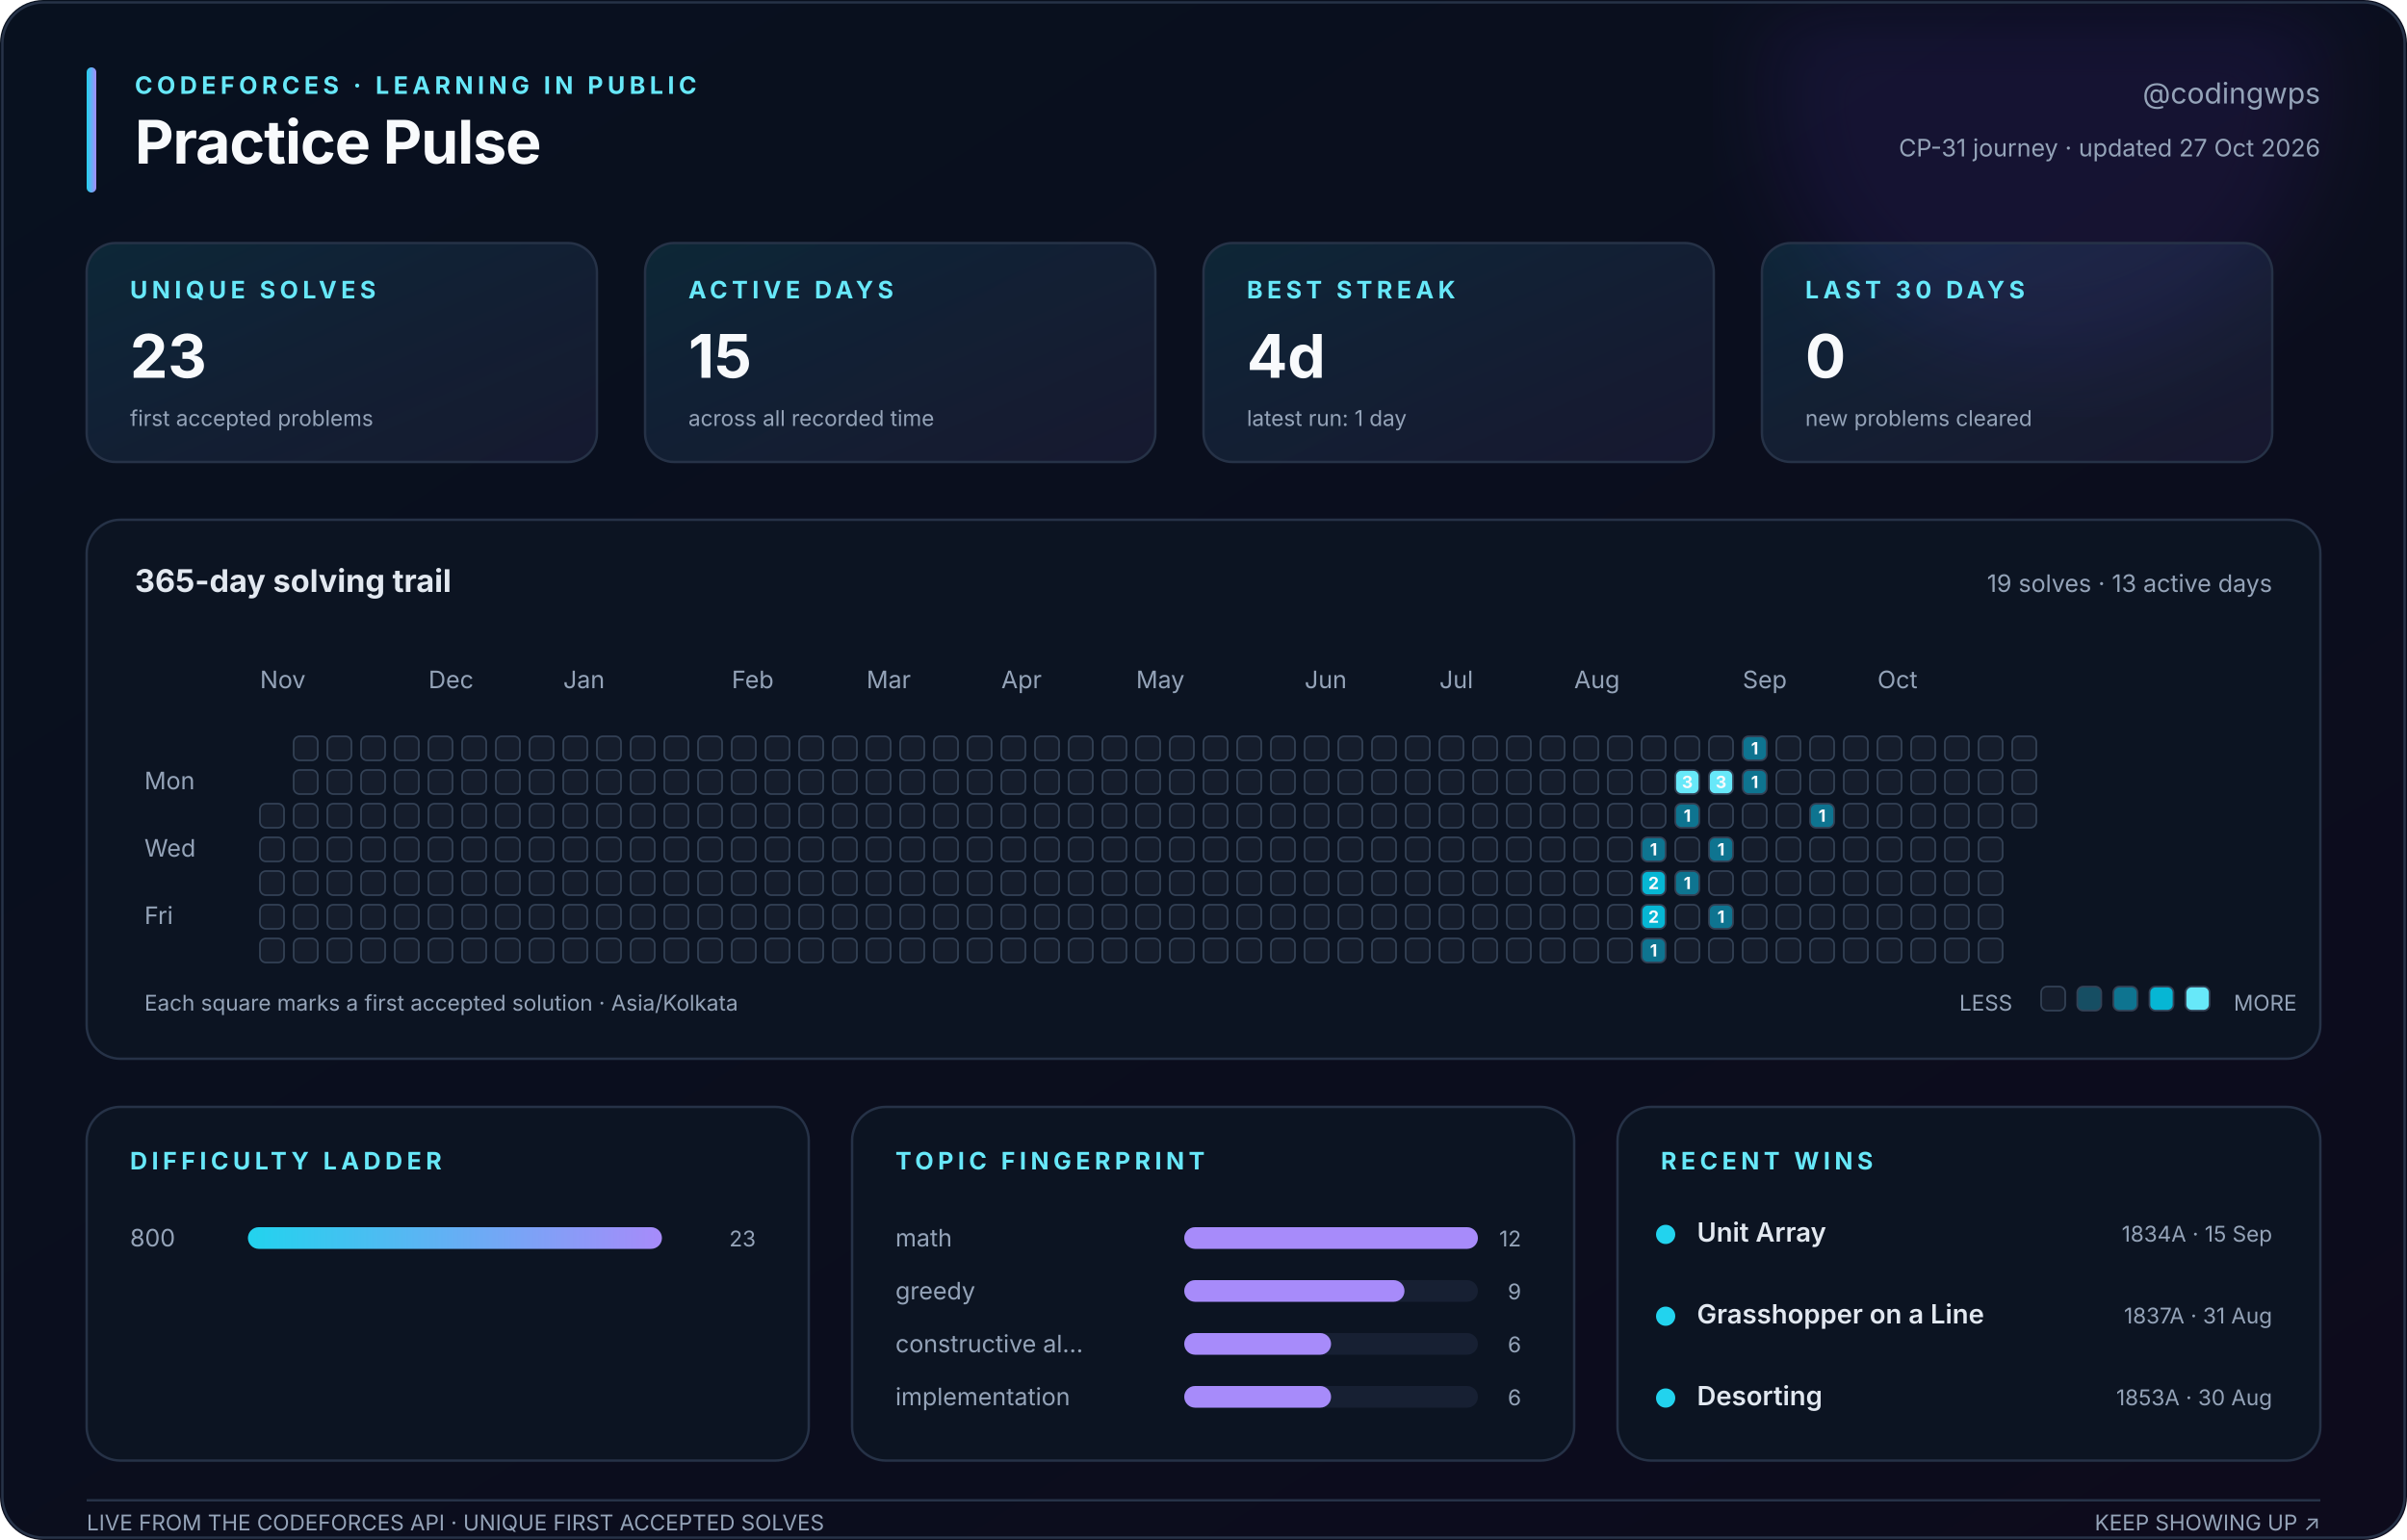
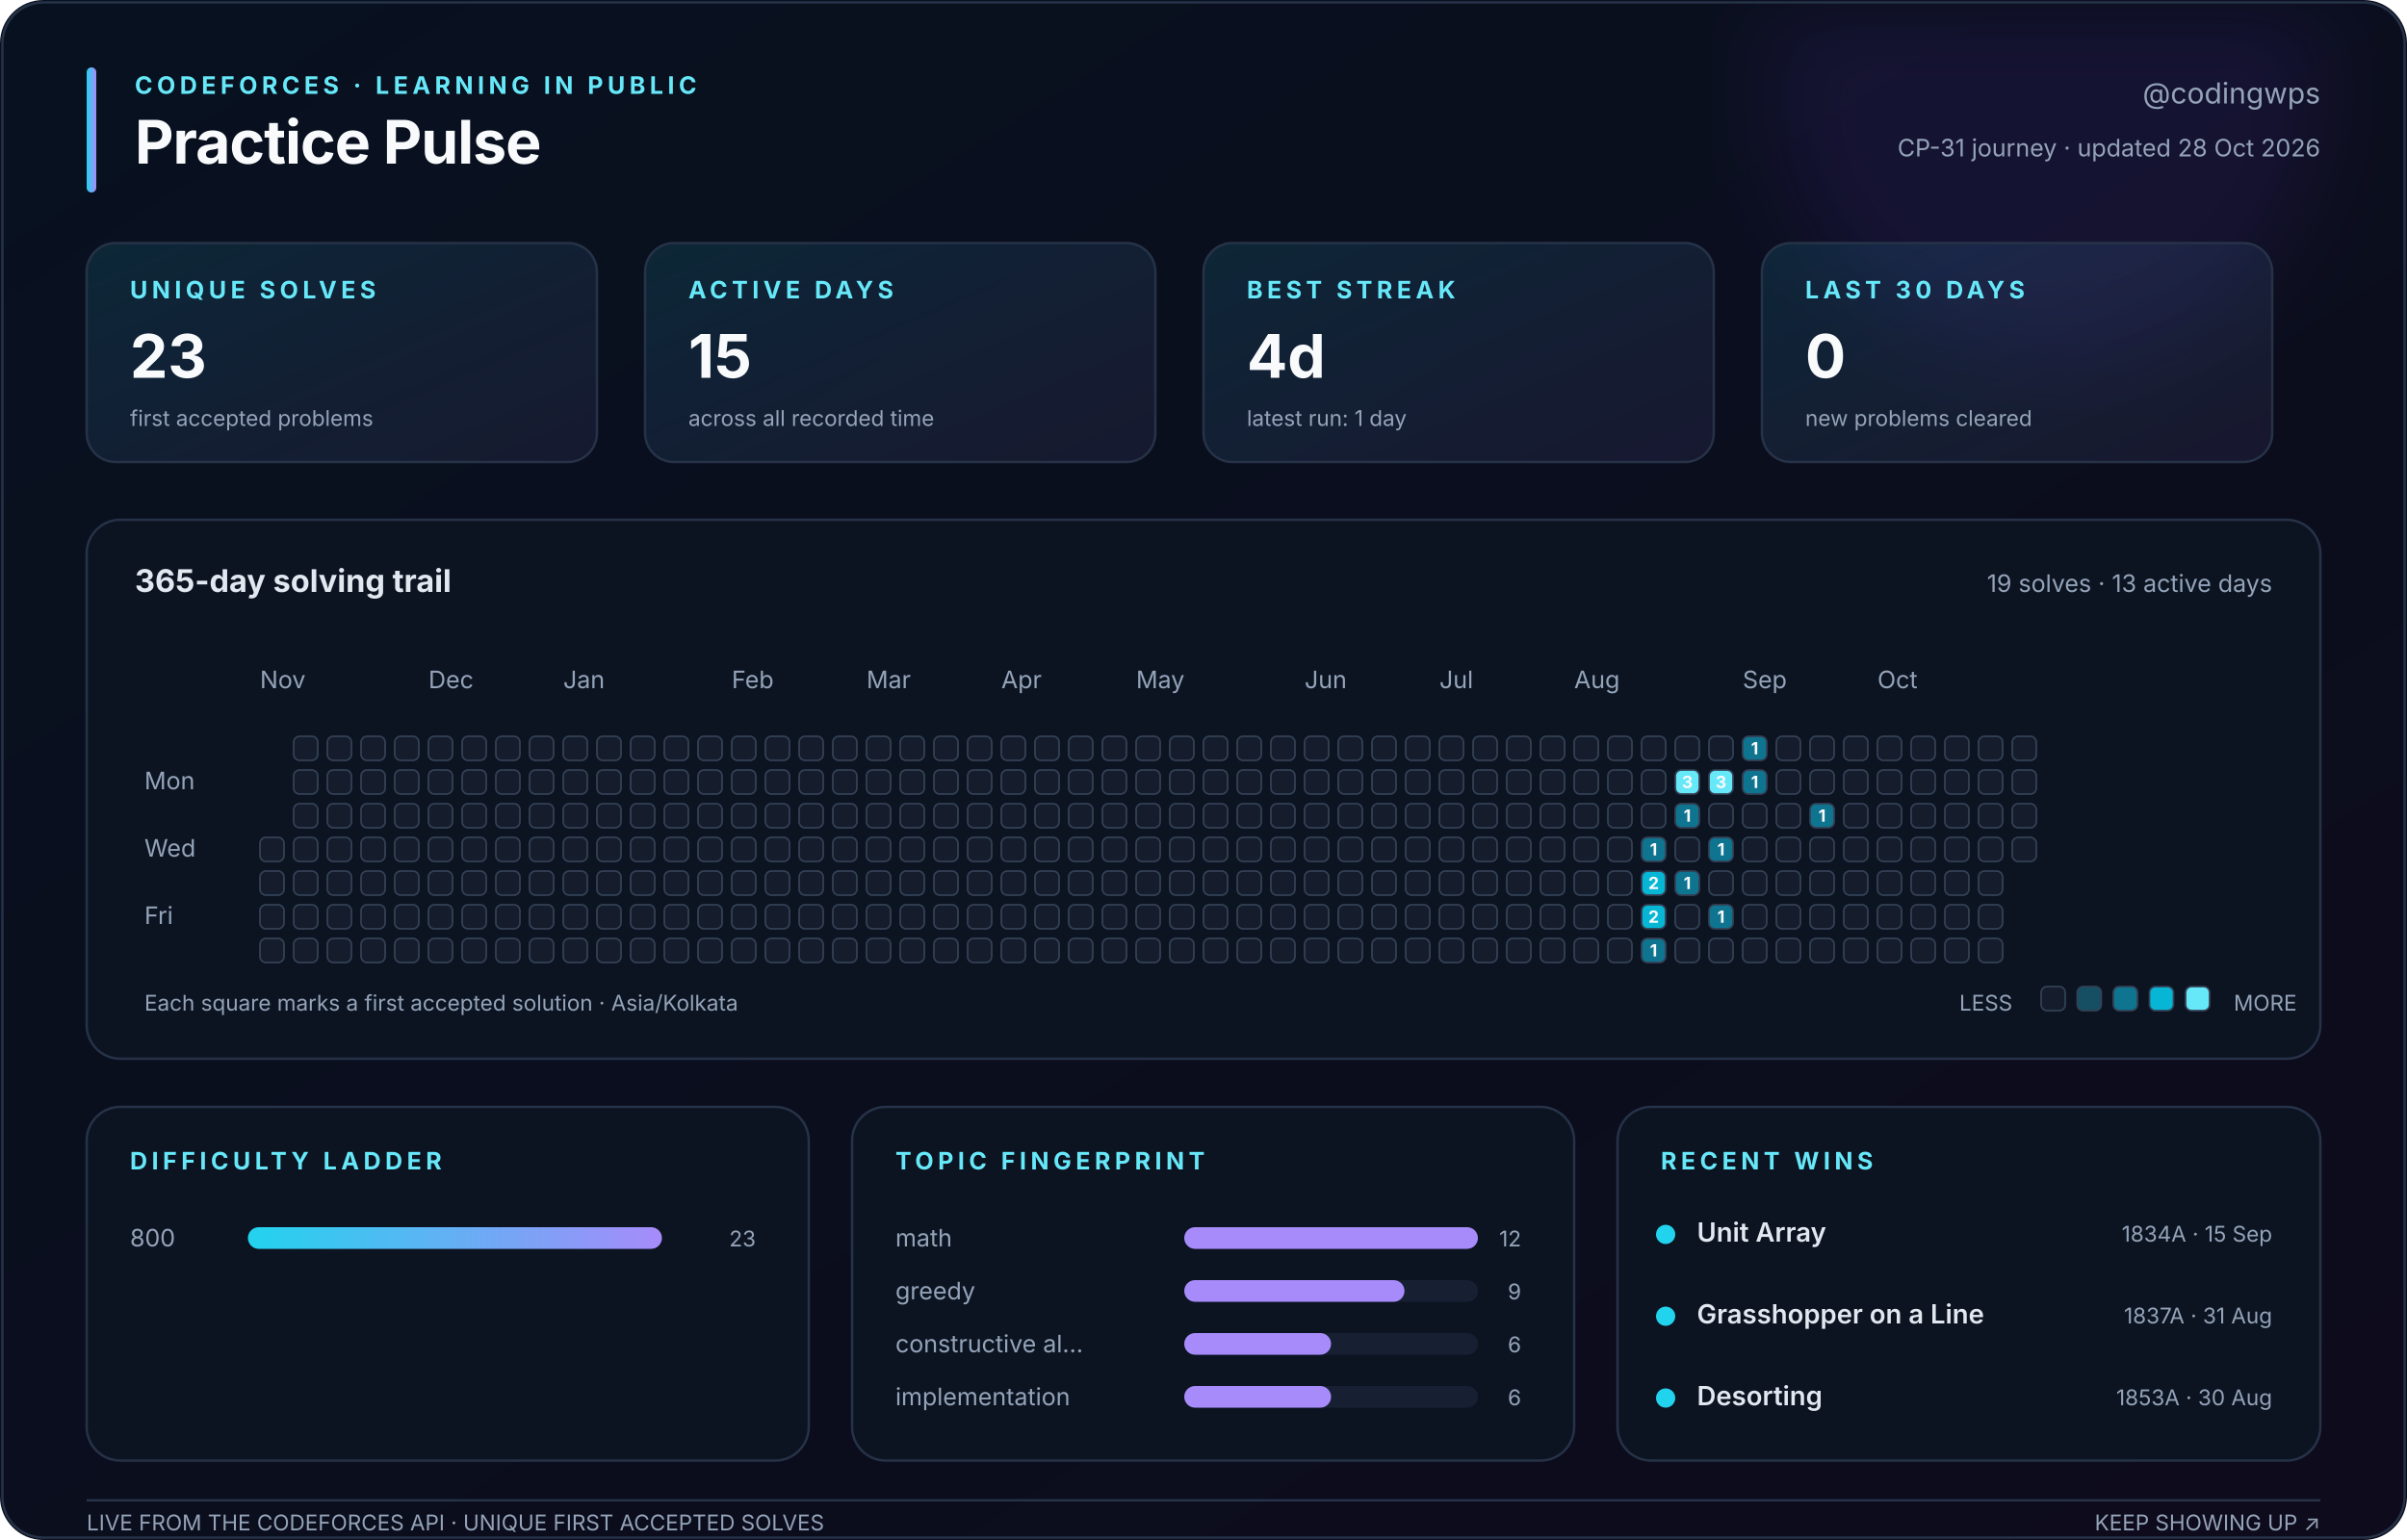
<svg xmlns="http://www.w3.org/2000/svg" width="1000" height="640" viewBox="0 0 1000 640" role="img" aria-labelledby="title description">
  <defs>
    <linearGradient id="canvas" x1="0" y1="0" x2="1" y2="1">
      <stop stop-color="#08111f" />
      <stop offset="1" stop-color="#0d0b1c" />
    </linearGradient>
    <linearGradient id="accent" x1="0" y1="0" x2="1" y2="0">
      <stop stop-color="#22d3ee" />
      <stop offset="1" stop-color="#a78bfa" />
    </linearGradient>
    <linearGradient id="soft" x1="0" y1="0" x2="1" y2="1">
      <stop stop-color="#22d3ee" stop-opacity=".12" />
      <stop offset="1" stop-color="#a78bfa" stop-opacity=".08" />
    </linearGradient>
    <filter id="glow">
      <feGaussianBlur stdDeviation="18" />
    </filter>
  </defs>
  <style>
    text { font-family: Inter, ui-sans-serif, -apple-system, BlinkMacSystemFont, 'Segoe UI', sans-serif; fill: #94a3b8; }
    .title { fill: #f8fafc; font-size: 25px; font-weight: 750; letter-spacing: -.4px; }
    .eyebrow { fill: #67e8f9; font-size: 10px; font-weight: 700; letter-spacing: 1.8px; }
    .subtitle { font-size: 12px; } .label { font-size: 10px; } .tiny { font-size: 9px; }
    .value { fill: #f8fafc; font-size: 25px; font-weight: 750; }
    .section { fill: #e2e8f0; font-size: 13px; font-weight: 650; }
    .strong { fill: #e2e8f0; font-size: 11px; font-weight: 600; }
    .panel { fill: #0c1422; stroke: #263247; stroke-width: 1; }
    .card { fill: url(#soft); stroke: #263247; stroke-width: 1; }
    .cell { stroke: #334155; stroke-width: .7; } .padding { fill: transparent; stroke: none; }
    .cell-count { fill: #f8fafc; font-size: 7px; font-weight: 750; pointer-events: none; }
  </style>
  <rect width="1000" height="640" rx="18" fill="url(#canvas)" />
  <circle cx="850" cy="35" r="115" fill="#7c3aed" opacity=".10" filter="url(#glow)" />
  <rect x="1" y="1" width="998" height="638" rx="17" fill="none" stroke="#263247" />
  <rect x="36" y="28" width="4" height="52" rx="2" fill="url(#accent)" />
  <text class="eyebrow" x="56" y="39">CODEFORCES · LEARNING IN PUBLIC</text>
  <text class="title" x="56" y="68">Practice Pulse</text>
  <text class="subtitle" x="964" y="43" text-anchor="end">@codingwps</text>
-   <text class="label" x="964" y="65" text-anchor="end">CP-31 journey · updated 27 Oct 2026</text>
+   <text class="label" x="964" y="65" text-anchor="end">CP-31 journey · updated 28 Oct 2026</text>
  <rect class="card" x="36" y="101" width="212" height="91" rx="12" />
  <text class="eyebrow" x="54" y="124">UNIQUE SOLVES</text>
  <text class="value" x="54" y="157">23</text>
  <text class="tiny" x="54" y="177">first accepted problems</text>
  <rect class="card" x="268" y="101" width="212" height="91" rx="12" />
  <text class="eyebrow" x="286" y="124">ACTIVE DAYS</text>
  <text class="value" x="286" y="157">15</text>
  <text class="tiny" x="286" y="177">across all recorded time</text>
  <rect class="card" x="500" y="101" width="212" height="91" rx="12" />
  <text class="eyebrow" x="518" y="124">BEST STREAK</text>
  <text class="value" x="518" y="157">4d</text>
  <text class="tiny" x="518" y="177">latest run: 1 day</text>
  <rect class="card" x="732" y="101" width="212" height="91" rx="12" />
  <text class="eyebrow" x="750" y="124">LAST 30 DAYS</text>
  <text class="value" x="750" y="157">0</text>
  <text class="tiny" x="750" y="177">new problems cleared</text>
  <rect class="panel" x="36" y="216" width="928" height="224" rx="14" />
  <text class="section" x="56" y="246">365-day solving trail</text>
  <text class="label" x="944" y="246" text-anchor="end">19 solves · 13 active days</text>
  <text class="label" x="108" y="286">Nov</text>
  <text class="label" x="178" y="286">Dec</text>
  <text class="label" x="234" y="286">Jan</text>
  <text class="label" x="304" y="286">Feb</text>
  <text class="label" x="360" y="286">Mar</text>
  <text class="label" x="416" y="286">Apr</text>
  <text class="label" x="472" y="286">May</text>
  <text class="label" x="542" y="286">Jun</text>
  <text class="label" x="598" y="286">Jul</text>
  <text class="label" x="654" y="286">Aug</text>
  <text class="label" x="724" y="286">Sep</text>
  <text class="label" x="780" y="286">Oct</text>
  <text class="label" x="60" y="328">Mon</text>
  <text class="label" x="60" y="356">Wed</text>
  <text class="label" x="60" y="384">Fri</text>
  <rect class="padding" x="108" y="306" width="10" height="10" rx="2.5" fill="#151d2c" />
  <rect class="padding" x="108" y="320" width="10" height="10" rx="2.5" fill="#151d2c" />
-   <rect class="cell" x="108" y="334" width="10" height="10" rx="2.5" fill="#151d2c" />
+   <rect class="padding" x="108" y="334" width="10" height="10" rx="2.5" fill="#151d2c" />
  <rect class="cell" x="108" y="348" width="10" height="10" rx="2.5" fill="#151d2c" />
  <rect class="cell" x="108" y="362" width="10" height="10" rx="2.5" fill="#151d2c" />
  <rect class="cell" x="108" y="376" width="10" height="10" rx="2.5" fill="#151d2c" />
  <rect class="cell" x="108" y="390" width="10" height="10" rx="2.5" fill="#151d2c" />
  <rect class="cell" x="122" y="306" width="10" height="10" rx="2.5" fill="#151d2c" />
  <rect class="cell" x="122" y="320" width="10" height="10" rx="2.5" fill="#151d2c" />
  <rect class="cell" x="122" y="334" width="10" height="10" rx="2.5" fill="#151d2c" />
  <rect class="cell" x="122" y="348" width="10" height="10" rx="2.5" fill="#151d2c" />
  <rect class="cell" x="122" y="362" width="10" height="10" rx="2.5" fill="#151d2c" />
  <rect class="cell" x="122" y="376" width="10" height="10" rx="2.5" fill="#151d2c" />
  <rect class="cell" x="122" y="390" width="10" height="10" rx="2.5" fill="#151d2c" />
  <rect class="cell" x="136" y="306" width="10" height="10" rx="2.5" fill="#151d2c" />
  <rect class="cell" x="136" y="320" width="10" height="10" rx="2.5" fill="#151d2c" />
  <rect class="cell" x="136" y="334" width="10" height="10" rx="2.5" fill="#151d2c" />
  <rect class="cell" x="136" y="348" width="10" height="10" rx="2.5" fill="#151d2c" />
  <rect class="cell" x="136" y="362" width="10" height="10" rx="2.5" fill="#151d2c" />
  <rect class="cell" x="136" y="376" width="10" height="10" rx="2.5" fill="#151d2c" />
  <rect class="cell" x="136" y="390" width="10" height="10" rx="2.5" fill="#151d2c" />
  <rect class="cell" x="150" y="306" width="10" height="10" rx="2.5" fill="#151d2c" />
  <rect class="cell" x="150" y="320" width="10" height="10" rx="2.5" fill="#151d2c" />
  <rect class="cell" x="150" y="334" width="10" height="10" rx="2.5" fill="#151d2c" />
  <rect class="cell" x="150" y="348" width="10" height="10" rx="2.5" fill="#151d2c" />
  <rect class="cell" x="150" y="362" width="10" height="10" rx="2.5" fill="#151d2c" />
  <rect class="cell" x="150" y="376" width="10" height="10" rx="2.5" fill="#151d2c" />
  <rect class="cell" x="150" y="390" width="10" height="10" rx="2.5" fill="#151d2c" />
  <rect class="cell" x="164" y="306" width="10" height="10" rx="2.5" fill="#151d2c" />
  <rect class="cell" x="164" y="320" width="10" height="10" rx="2.5" fill="#151d2c" />
  <rect class="cell" x="164" y="334" width="10" height="10" rx="2.5" fill="#151d2c" />
  <rect class="cell" x="164" y="348" width="10" height="10" rx="2.5" fill="#151d2c" />
  <rect class="cell" x="164" y="362" width="10" height="10" rx="2.5" fill="#151d2c" />
  <rect class="cell" x="164" y="376" width="10" height="10" rx="2.5" fill="#151d2c" />
  <rect class="cell" x="164" y="390" width="10" height="10" rx="2.5" fill="#151d2c" />
  <rect class="cell" x="178" y="306" width="10" height="10" rx="2.5" fill="#151d2c" />
  <rect class="cell" x="178" y="320" width="10" height="10" rx="2.5" fill="#151d2c" />
  <rect class="cell" x="178" y="334" width="10" height="10" rx="2.5" fill="#151d2c" />
  <rect class="cell" x="178" y="348" width="10" height="10" rx="2.5" fill="#151d2c" />
  <rect class="cell" x="178" y="362" width="10" height="10" rx="2.5" fill="#151d2c" />
  <rect class="cell" x="178" y="376" width="10" height="10" rx="2.5" fill="#151d2c" />
  <rect class="cell" x="178" y="390" width="10" height="10" rx="2.5" fill="#151d2c" />
  <rect class="cell" x="192" y="306" width="10" height="10" rx="2.5" fill="#151d2c" />
  <rect class="cell" x="192" y="320" width="10" height="10" rx="2.5" fill="#151d2c" />
  <rect class="cell" x="192" y="334" width="10" height="10" rx="2.5" fill="#151d2c" />
  <rect class="cell" x="192" y="348" width="10" height="10" rx="2.5" fill="#151d2c" />
  <rect class="cell" x="192" y="362" width="10" height="10" rx="2.5" fill="#151d2c" />
  <rect class="cell" x="192" y="376" width="10" height="10" rx="2.5" fill="#151d2c" />
  <rect class="cell" x="192" y="390" width="10" height="10" rx="2.5" fill="#151d2c" />
  <rect class="cell" x="206" y="306" width="10" height="10" rx="2.5" fill="#151d2c" />
  <rect class="cell" x="206" y="320" width="10" height="10" rx="2.5" fill="#151d2c" />
  <rect class="cell" x="206" y="334" width="10" height="10" rx="2.5" fill="#151d2c" />
  <rect class="cell" x="206" y="348" width="10" height="10" rx="2.5" fill="#151d2c" />
  <rect class="cell" x="206" y="362" width="10" height="10" rx="2.5" fill="#151d2c" />
  <rect class="cell" x="206" y="376" width="10" height="10" rx="2.5" fill="#151d2c" />
  <rect class="cell" x="206" y="390" width="10" height="10" rx="2.5" fill="#151d2c" />
  <rect class="cell" x="220" y="306" width="10" height="10" rx="2.5" fill="#151d2c" />
  <rect class="cell" x="220" y="320" width="10" height="10" rx="2.5" fill="#151d2c" />
  <rect class="cell" x="220" y="334" width="10" height="10" rx="2.5" fill="#151d2c" />
  <rect class="cell" x="220" y="348" width="10" height="10" rx="2.5" fill="#151d2c" />
  <rect class="cell" x="220" y="362" width="10" height="10" rx="2.5" fill="#151d2c" />
  <rect class="cell" x="220" y="376" width="10" height="10" rx="2.5" fill="#151d2c" />
  <rect class="cell" x="220" y="390" width="10" height="10" rx="2.5" fill="#151d2c" />
  <rect class="cell" x="234" y="306" width="10" height="10" rx="2.5" fill="#151d2c" />
  <rect class="cell" x="234" y="320" width="10" height="10" rx="2.5" fill="#151d2c" />
  <rect class="cell" x="234" y="334" width="10" height="10" rx="2.5" fill="#151d2c" />
  <rect class="cell" x="234" y="348" width="10" height="10" rx="2.5" fill="#151d2c" />
  <rect class="cell" x="234" y="362" width="10" height="10" rx="2.5" fill="#151d2c" />
  <rect class="cell" x="234" y="376" width="10" height="10" rx="2.5" fill="#151d2c" />
  <rect class="cell" x="234" y="390" width="10" height="10" rx="2.5" fill="#151d2c" />
  <rect class="cell" x="248" y="306" width="10" height="10" rx="2.5" fill="#151d2c" />
  <rect class="cell" x="248" y="320" width="10" height="10" rx="2.5" fill="#151d2c" />
  <rect class="cell" x="248" y="334" width="10" height="10" rx="2.5" fill="#151d2c" />
  <rect class="cell" x="248" y="348" width="10" height="10" rx="2.5" fill="#151d2c" />
  <rect class="cell" x="248" y="362" width="10" height="10" rx="2.5" fill="#151d2c" />
  <rect class="cell" x="248" y="376" width="10" height="10" rx="2.5" fill="#151d2c" />
  <rect class="cell" x="248" y="390" width="10" height="10" rx="2.5" fill="#151d2c" />
  <rect class="cell" x="262" y="306" width="10" height="10" rx="2.5" fill="#151d2c" />
  <rect class="cell" x="262" y="320" width="10" height="10" rx="2.5" fill="#151d2c" />
  <rect class="cell" x="262" y="334" width="10" height="10" rx="2.5" fill="#151d2c" />
  <rect class="cell" x="262" y="348" width="10" height="10" rx="2.5" fill="#151d2c" />
  <rect class="cell" x="262" y="362" width="10" height="10" rx="2.5" fill="#151d2c" />
  <rect class="cell" x="262" y="376" width="10" height="10" rx="2.5" fill="#151d2c" />
  <rect class="cell" x="262" y="390" width="10" height="10" rx="2.5" fill="#151d2c" />
  <rect class="cell" x="276" y="306" width="10" height="10" rx="2.5" fill="#151d2c" />
  <rect class="cell" x="276" y="320" width="10" height="10" rx="2.5" fill="#151d2c" />
  <rect class="cell" x="276" y="334" width="10" height="10" rx="2.5" fill="#151d2c" />
  <rect class="cell" x="276" y="348" width="10" height="10" rx="2.5" fill="#151d2c" />
  <rect class="cell" x="276" y="362" width="10" height="10" rx="2.5" fill="#151d2c" />
  <rect class="cell" x="276" y="376" width="10" height="10" rx="2.5" fill="#151d2c" />
  <rect class="cell" x="276" y="390" width="10" height="10" rx="2.5" fill="#151d2c" />
  <rect class="cell" x="290" y="306" width="10" height="10" rx="2.5" fill="#151d2c" />
  <rect class="cell" x="290" y="320" width="10" height="10" rx="2.5" fill="#151d2c" />
  <rect class="cell" x="290" y="334" width="10" height="10" rx="2.5" fill="#151d2c" />
  <rect class="cell" x="290" y="348" width="10" height="10" rx="2.5" fill="#151d2c" />
  <rect class="cell" x="290" y="362" width="10" height="10" rx="2.5" fill="#151d2c" />
  <rect class="cell" x="290" y="376" width="10" height="10" rx="2.5" fill="#151d2c" />
  <rect class="cell" x="290" y="390" width="10" height="10" rx="2.5" fill="#151d2c" />
  <rect class="cell" x="304" y="306" width="10" height="10" rx="2.5" fill="#151d2c" />
  <rect class="cell" x="304" y="320" width="10" height="10" rx="2.5" fill="#151d2c" />
  <rect class="cell" x="304" y="334" width="10" height="10" rx="2.5" fill="#151d2c" />
  <rect class="cell" x="304" y="348" width="10" height="10" rx="2.5" fill="#151d2c" />
  <rect class="cell" x="304" y="362" width="10" height="10" rx="2.5" fill="#151d2c" />
  <rect class="cell" x="304" y="376" width="10" height="10" rx="2.5" fill="#151d2c" />
  <rect class="cell" x="304" y="390" width="10" height="10" rx="2.5" fill="#151d2c" />
  <rect class="cell" x="318" y="306" width="10" height="10" rx="2.5" fill="#151d2c" />
  <rect class="cell" x="318" y="320" width="10" height="10" rx="2.5" fill="#151d2c" />
  <rect class="cell" x="318" y="334" width="10" height="10" rx="2.5" fill="#151d2c" />
  <rect class="cell" x="318" y="348" width="10" height="10" rx="2.5" fill="#151d2c" />
  <rect class="cell" x="318" y="362" width="10" height="10" rx="2.5" fill="#151d2c" />
  <rect class="cell" x="318" y="376" width="10" height="10" rx="2.5" fill="#151d2c" />
  <rect class="cell" x="318" y="390" width="10" height="10" rx="2.5" fill="#151d2c" />
  <rect class="cell" x="332" y="306" width="10" height="10" rx="2.5" fill="#151d2c" />
  <rect class="cell" x="332" y="320" width="10" height="10" rx="2.5" fill="#151d2c" />
  <rect class="cell" x="332" y="334" width="10" height="10" rx="2.5" fill="#151d2c" />
  <rect class="cell" x="332" y="348" width="10" height="10" rx="2.5" fill="#151d2c" />
  <rect class="cell" x="332" y="362" width="10" height="10" rx="2.5" fill="#151d2c" />
  <rect class="cell" x="332" y="376" width="10" height="10" rx="2.5" fill="#151d2c" />
  <rect class="cell" x="332" y="390" width="10" height="10" rx="2.5" fill="#151d2c" />
  <rect class="cell" x="346" y="306" width="10" height="10" rx="2.5" fill="#151d2c" />
  <rect class="cell" x="346" y="320" width="10" height="10" rx="2.5" fill="#151d2c" />
  <rect class="cell" x="346" y="334" width="10" height="10" rx="2.5" fill="#151d2c" />
  <rect class="cell" x="346" y="348" width="10" height="10" rx="2.5" fill="#151d2c" />
  <rect class="cell" x="346" y="362" width="10" height="10" rx="2.5" fill="#151d2c" />
  <rect class="cell" x="346" y="376" width="10" height="10" rx="2.5" fill="#151d2c" />
  <rect class="cell" x="346" y="390" width="10" height="10" rx="2.5" fill="#151d2c" />
  <rect class="cell" x="360" y="306" width="10" height="10" rx="2.5" fill="#151d2c" />
  <rect class="cell" x="360" y="320" width="10" height="10" rx="2.5" fill="#151d2c" />
  <rect class="cell" x="360" y="334" width="10" height="10" rx="2.5" fill="#151d2c" />
  <rect class="cell" x="360" y="348" width="10" height="10" rx="2.5" fill="#151d2c" />
  <rect class="cell" x="360" y="362" width="10" height="10" rx="2.5" fill="#151d2c" />
  <rect class="cell" x="360" y="376" width="10" height="10" rx="2.5" fill="#151d2c" />
  <rect class="cell" x="360" y="390" width="10" height="10" rx="2.5" fill="#151d2c" />
  <rect class="cell" x="374" y="306" width="10" height="10" rx="2.5" fill="#151d2c" />
  <rect class="cell" x="374" y="320" width="10" height="10" rx="2.5" fill="#151d2c" />
  <rect class="cell" x="374" y="334" width="10" height="10" rx="2.5" fill="#151d2c" />
  <rect class="cell" x="374" y="348" width="10" height="10" rx="2.5" fill="#151d2c" />
  <rect class="cell" x="374" y="362" width="10" height="10" rx="2.5" fill="#151d2c" />
  <rect class="cell" x="374" y="376" width="10" height="10" rx="2.5" fill="#151d2c" />
  <rect class="cell" x="374" y="390" width="10" height="10" rx="2.5" fill="#151d2c" />
  <rect class="cell" x="388" y="306" width="10" height="10" rx="2.5" fill="#151d2c" />
  <rect class="cell" x="388" y="320" width="10" height="10" rx="2.5" fill="#151d2c" />
  <rect class="cell" x="388" y="334" width="10" height="10" rx="2.5" fill="#151d2c" />
  <rect class="cell" x="388" y="348" width="10" height="10" rx="2.5" fill="#151d2c" />
  <rect class="cell" x="388" y="362" width="10" height="10" rx="2.5" fill="#151d2c" />
  <rect class="cell" x="388" y="376" width="10" height="10" rx="2.5" fill="#151d2c" />
  <rect class="cell" x="388" y="390" width="10" height="10" rx="2.5" fill="#151d2c" />
  <rect class="cell" x="402" y="306" width="10" height="10" rx="2.5" fill="#151d2c" />
  <rect class="cell" x="402" y="320" width="10" height="10" rx="2.5" fill="#151d2c" />
  <rect class="cell" x="402" y="334" width="10" height="10" rx="2.5" fill="#151d2c" />
  <rect class="cell" x="402" y="348" width="10" height="10" rx="2.5" fill="#151d2c" />
  <rect class="cell" x="402" y="362" width="10" height="10" rx="2.5" fill="#151d2c" />
  <rect class="cell" x="402" y="376" width="10" height="10" rx="2.5" fill="#151d2c" />
  <rect class="cell" x="402" y="390" width="10" height="10" rx="2.5" fill="#151d2c" />
  <rect class="cell" x="416" y="306" width="10" height="10" rx="2.5" fill="#151d2c" />
  <rect class="cell" x="416" y="320" width="10" height="10" rx="2.5" fill="#151d2c" />
  <rect class="cell" x="416" y="334" width="10" height="10" rx="2.5" fill="#151d2c" />
  <rect class="cell" x="416" y="348" width="10" height="10" rx="2.5" fill="#151d2c" />
  <rect class="cell" x="416" y="362" width="10" height="10" rx="2.5" fill="#151d2c" />
  <rect class="cell" x="416" y="376" width="10" height="10" rx="2.5" fill="#151d2c" />
  <rect class="cell" x="416" y="390" width="10" height="10" rx="2.5" fill="#151d2c" />
  <rect class="cell" x="430" y="306" width="10" height="10" rx="2.5" fill="#151d2c" />
  <rect class="cell" x="430" y="320" width="10" height="10" rx="2.5" fill="#151d2c" />
  <rect class="cell" x="430" y="334" width="10" height="10" rx="2.5" fill="#151d2c" />
  <rect class="cell" x="430" y="348" width="10" height="10" rx="2.5" fill="#151d2c" />
  <rect class="cell" x="430" y="362" width="10" height="10" rx="2.5" fill="#151d2c" />
  <rect class="cell" x="430" y="376" width="10" height="10" rx="2.5" fill="#151d2c" />
  <rect class="cell" x="430" y="390" width="10" height="10" rx="2.5" fill="#151d2c" />
  <rect class="cell" x="444" y="306" width="10" height="10" rx="2.5" fill="#151d2c" />
  <rect class="cell" x="444" y="320" width="10" height="10" rx="2.5" fill="#151d2c" />
  <rect class="cell" x="444" y="334" width="10" height="10" rx="2.5" fill="#151d2c" />
  <rect class="cell" x="444" y="348" width="10" height="10" rx="2.5" fill="#151d2c" />
  <rect class="cell" x="444" y="362" width="10" height="10" rx="2.5" fill="#151d2c" />
  <rect class="cell" x="444" y="376" width="10" height="10" rx="2.5" fill="#151d2c" />
  <rect class="cell" x="444" y="390" width="10" height="10" rx="2.5" fill="#151d2c" />
  <rect class="cell" x="458" y="306" width="10" height="10" rx="2.5" fill="#151d2c" />
  <rect class="cell" x="458" y="320" width="10" height="10" rx="2.5" fill="#151d2c" />
  <rect class="cell" x="458" y="334" width="10" height="10" rx="2.5" fill="#151d2c" />
  <rect class="cell" x="458" y="348" width="10" height="10" rx="2.5" fill="#151d2c" />
  <rect class="cell" x="458" y="362" width="10" height="10" rx="2.5" fill="#151d2c" />
  <rect class="cell" x="458" y="376" width="10" height="10" rx="2.5" fill="#151d2c" />
  <rect class="cell" x="458" y="390" width="10" height="10" rx="2.5" fill="#151d2c" />
  <rect class="cell" x="472" y="306" width="10" height="10" rx="2.5" fill="#151d2c" />
  <rect class="cell" x="472" y="320" width="10" height="10" rx="2.5" fill="#151d2c" />
  <rect class="cell" x="472" y="334" width="10" height="10" rx="2.5" fill="#151d2c" />
  <rect class="cell" x="472" y="348" width="10" height="10" rx="2.5" fill="#151d2c" />
  <rect class="cell" x="472" y="362" width="10" height="10" rx="2.5" fill="#151d2c" />
  <rect class="cell" x="472" y="376" width="10" height="10" rx="2.5" fill="#151d2c" />
  <rect class="cell" x="472" y="390" width="10" height="10" rx="2.5" fill="#151d2c" />
  <rect class="cell" x="486" y="306" width="10" height="10" rx="2.5" fill="#151d2c" />
  <rect class="cell" x="486" y="320" width="10" height="10" rx="2.5" fill="#151d2c" />
  <rect class="cell" x="486" y="334" width="10" height="10" rx="2.5" fill="#151d2c" />
  <rect class="cell" x="486" y="348" width="10" height="10" rx="2.5" fill="#151d2c" />
  <rect class="cell" x="486" y="362" width="10" height="10" rx="2.5" fill="#151d2c" />
  <rect class="cell" x="486" y="376" width="10" height="10" rx="2.5" fill="#151d2c" />
  <rect class="cell" x="486" y="390" width="10" height="10" rx="2.5" fill="#151d2c" />
  <rect class="cell" x="500" y="306" width="10" height="10" rx="2.5" fill="#151d2c" />
  <rect class="cell" x="500" y="320" width="10" height="10" rx="2.5" fill="#151d2c" />
  <rect class="cell" x="500" y="334" width="10" height="10" rx="2.5" fill="#151d2c" />
  <rect class="cell" x="500" y="348" width="10" height="10" rx="2.5" fill="#151d2c" />
  <rect class="cell" x="500" y="362" width="10" height="10" rx="2.5" fill="#151d2c" />
  <rect class="cell" x="500" y="376" width="10" height="10" rx="2.5" fill="#151d2c" />
  <rect class="cell" x="500" y="390" width="10" height="10" rx="2.5" fill="#151d2c" />
  <rect class="cell" x="514" y="306" width="10" height="10" rx="2.5" fill="#151d2c" />
  <rect class="cell" x="514" y="320" width="10" height="10" rx="2.5" fill="#151d2c" />
  <rect class="cell" x="514" y="334" width="10" height="10" rx="2.5" fill="#151d2c" />
  <rect class="cell" x="514" y="348" width="10" height="10" rx="2.5" fill="#151d2c" />
  <rect class="cell" x="514" y="362" width="10" height="10" rx="2.5" fill="#151d2c" />
  <rect class="cell" x="514" y="376" width="10" height="10" rx="2.5" fill="#151d2c" />
  <rect class="cell" x="514" y="390" width="10" height="10" rx="2.5" fill="#151d2c" />
  <rect class="cell" x="528" y="306" width="10" height="10" rx="2.5" fill="#151d2c" />
  <rect class="cell" x="528" y="320" width="10" height="10" rx="2.5" fill="#151d2c" />
  <rect class="cell" x="528" y="334" width="10" height="10" rx="2.5" fill="#151d2c" />
  <rect class="cell" x="528" y="348" width="10" height="10" rx="2.5" fill="#151d2c" />
  <rect class="cell" x="528" y="362" width="10" height="10" rx="2.5" fill="#151d2c" />
  <rect class="cell" x="528" y="376" width="10" height="10" rx="2.5" fill="#151d2c" />
  <rect class="cell" x="528" y="390" width="10" height="10" rx="2.5" fill="#151d2c" />
  <rect class="cell" x="542" y="306" width="10" height="10" rx="2.5" fill="#151d2c" />
  <rect class="cell" x="542" y="320" width="10" height="10" rx="2.5" fill="#151d2c" />
  <rect class="cell" x="542" y="334" width="10" height="10" rx="2.5" fill="#151d2c" />
  <rect class="cell" x="542" y="348" width="10" height="10" rx="2.5" fill="#151d2c" />
  <rect class="cell" x="542" y="362" width="10" height="10" rx="2.5" fill="#151d2c" />
  <rect class="cell" x="542" y="376" width="10" height="10" rx="2.5" fill="#151d2c" />
  <rect class="cell" x="542" y="390" width="10" height="10" rx="2.5" fill="#151d2c" />
  <rect class="cell" x="556" y="306" width="10" height="10" rx="2.5" fill="#151d2c" />
  <rect class="cell" x="556" y="320" width="10" height="10" rx="2.5" fill="#151d2c" />
  <rect class="cell" x="556" y="334" width="10" height="10" rx="2.5" fill="#151d2c" />
  <rect class="cell" x="556" y="348" width="10" height="10" rx="2.5" fill="#151d2c" />
  <rect class="cell" x="556" y="362" width="10" height="10" rx="2.5" fill="#151d2c" />
  <rect class="cell" x="556" y="376" width="10" height="10" rx="2.5" fill="#151d2c" />
  <rect class="cell" x="556" y="390" width="10" height="10" rx="2.5" fill="#151d2c" />
  <rect class="cell" x="570" y="306" width="10" height="10" rx="2.5" fill="#151d2c" />
  <rect class="cell" x="570" y="320" width="10" height="10" rx="2.5" fill="#151d2c" />
  <rect class="cell" x="570" y="334" width="10" height="10" rx="2.5" fill="#151d2c" />
  <rect class="cell" x="570" y="348" width="10" height="10" rx="2.5" fill="#151d2c" />
  <rect class="cell" x="570" y="362" width="10" height="10" rx="2.5" fill="#151d2c" />
  <rect class="cell" x="570" y="376" width="10" height="10" rx="2.5" fill="#151d2c" />
  <rect class="cell" x="570" y="390" width="10" height="10" rx="2.5" fill="#151d2c" />
  <rect class="cell" x="584" y="306" width="10" height="10" rx="2.5" fill="#151d2c" />
  <rect class="cell" x="584" y="320" width="10" height="10" rx="2.5" fill="#151d2c" />
  <rect class="cell" x="584" y="334" width="10" height="10" rx="2.5" fill="#151d2c" />
  <rect class="cell" x="584" y="348" width="10" height="10" rx="2.5" fill="#151d2c" />
  <rect class="cell" x="584" y="362" width="10" height="10" rx="2.5" fill="#151d2c" />
  <rect class="cell" x="584" y="376" width="10" height="10" rx="2.5" fill="#151d2c" />
  <rect class="cell" x="584" y="390" width="10" height="10" rx="2.5" fill="#151d2c" />
  <rect class="cell" x="598" y="306" width="10" height="10" rx="2.5" fill="#151d2c" />
  <rect class="cell" x="598" y="320" width="10" height="10" rx="2.5" fill="#151d2c" />
  <rect class="cell" x="598" y="334" width="10" height="10" rx="2.5" fill="#151d2c" />
  <rect class="cell" x="598" y="348" width="10" height="10" rx="2.5" fill="#151d2c" />
  <rect class="cell" x="598" y="362" width="10" height="10" rx="2.5" fill="#151d2c" />
  <rect class="cell" x="598" y="376" width="10" height="10" rx="2.5" fill="#151d2c" />
  <rect class="cell" x="598" y="390" width="10" height="10" rx="2.5" fill="#151d2c" />
  <rect class="cell" x="612" y="306" width="10" height="10" rx="2.5" fill="#151d2c" />
  <rect class="cell" x="612" y="320" width="10" height="10" rx="2.5" fill="#151d2c" />
  <rect class="cell" x="612" y="334" width="10" height="10" rx="2.5" fill="#151d2c" />
  <rect class="cell" x="612" y="348" width="10" height="10" rx="2.5" fill="#151d2c" />
  <rect class="cell" x="612" y="362" width="10" height="10" rx="2.5" fill="#151d2c" />
  <rect class="cell" x="612" y="376" width="10" height="10" rx="2.5" fill="#151d2c" />
  <rect class="cell" x="612" y="390" width="10" height="10" rx="2.5" fill="#151d2c" />
  <rect class="cell" x="626" y="306" width="10" height="10" rx="2.5" fill="#151d2c" />
  <rect class="cell" x="626" y="320" width="10" height="10" rx="2.5" fill="#151d2c" />
  <rect class="cell" x="626" y="334" width="10" height="10" rx="2.5" fill="#151d2c" />
  <rect class="cell" x="626" y="348" width="10" height="10" rx="2.5" fill="#151d2c" />
  <rect class="cell" x="626" y="362" width="10" height="10" rx="2.5" fill="#151d2c" />
  <rect class="cell" x="626" y="376" width="10" height="10" rx="2.5" fill="#151d2c" />
  <rect class="cell" x="626" y="390" width="10" height="10" rx="2.5" fill="#151d2c" />
  <rect class="cell" x="640" y="306" width="10" height="10" rx="2.5" fill="#151d2c" />
  <rect class="cell" x="640" y="320" width="10" height="10" rx="2.5" fill="#151d2c" />
  <rect class="cell" x="640" y="334" width="10" height="10" rx="2.5" fill="#151d2c" />
  <rect class="cell" x="640" y="348" width="10" height="10" rx="2.5" fill="#151d2c" />
  <rect class="cell" x="640" y="362" width="10" height="10" rx="2.5" fill="#151d2c" />
  <rect class="cell" x="640" y="376" width="10" height="10" rx="2.5" fill="#151d2c" />
  <rect class="cell" x="640" y="390" width="10" height="10" rx="2.5" fill="#151d2c" />
  <rect class="cell" x="654" y="306" width="10" height="10" rx="2.5" fill="#151d2c" />
  <rect class="cell" x="654" y="320" width="10" height="10" rx="2.5" fill="#151d2c" />
  <rect class="cell" x="654" y="334" width="10" height="10" rx="2.5" fill="#151d2c" />
  <rect class="cell" x="654" y="348" width="10" height="10" rx="2.5" fill="#151d2c" />
  <rect class="cell" x="654" y="362" width="10" height="10" rx="2.5" fill="#151d2c" />
  <rect class="cell" x="654" y="376" width="10" height="10" rx="2.5" fill="#151d2c" />
  <rect class="cell" x="654" y="390" width="10" height="10" rx="2.5" fill="#151d2c" />
  <rect class="cell" x="668" y="306" width="10" height="10" rx="2.5" fill="#151d2c" />
  <rect class="cell" x="668" y="320" width="10" height="10" rx="2.5" fill="#151d2c" />
  <rect class="cell" x="668" y="334" width="10" height="10" rx="2.5" fill="#151d2c" />
  <rect class="cell" x="668" y="348" width="10" height="10" rx="2.5" fill="#151d2c" />
  <rect class="cell" x="668" y="362" width="10" height="10" rx="2.5" fill="#151d2c" />
  <rect class="cell" x="668" y="376" width="10" height="10" rx="2.5" fill="#151d2c" />
  <rect class="cell" x="668" y="390" width="10" height="10" rx="2.5" fill="#151d2c" />
  <rect class="cell" x="682" y="306" width="10" height="10" rx="2.5" fill="#151d2c" />
  <rect class="cell" x="682" y="320" width="10" height="10" rx="2.5" fill="#151d2c" />
  <rect class="cell" x="682" y="334" width="10" height="10" rx="2.5" fill="#151d2c" />
  <rect class="cell" x="682" y="348" width="10" height="10" rx="2.5" fill="#0e7490" />
  <text class="cell-count" x="687" y="355.5" text-anchor="middle">1</text>
  <rect class="cell" x="682" y="362" width="10" height="10" rx="2.5" fill="#06b6d4" />
  <text class="cell-count" x="687" y="369.5" text-anchor="middle">2</text>
  <rect class="cell" x="682" y="376" width="10" height="10" rx="2.5" fill="#06b6d4" />
  <text class="cell-count" x="687" y="383.5" text-anchor="middle">2</text>
  <rect class="cell" x="682" y="390" width="10" height="10" rx="2.5" fill="#0e7490" />
  <text class="cell-count" x="687" y="397.5" text-anchor="middle">1</text>
  <rect class="cell" x="696" y="306" width="10" height="10" rx="2.5" fill="#151d2c" />
  <rect class="cell" x="696" y="320" width="10" height="10" rx="2.5" fill="#67e8f9" />
  <text class="cell-count" x="701" y="327.5" text-anchor="middle">3</text>
  <rect class="cell" x="696" y="334" width="10" height="10" rx="2.5" fill="#0e7490" />
  <text class="cell-count" x="701" y="341.5" text-anchor="middle">1</text>
  <rect class="cell" x="696" y="348" width="10" height="10" rx="2.5" fill="#151d2c" />
  <rect class="cell" x="696" y="362" width="10" height="10" rx="2.5" fill="#0e7490" />
  <text class="cell-count" x="701" y="369.5" text-anchor="middle">1</text>
  <rect class="cell" x="696" y="376" width="10" height="10" rx="2.5" fill="#151d2c" />
  <rect class="cell" x="696" y="390" width="10" height="10" rx="2.5" fill="#151d2c" />
  <rect class="cell" x="710" y="306" width="10" height="10" rx="2.5" fill="#151d2c" />
  <rect class="cell" x="710" y="320" width="10" height="10" rx="2.5" fill="#67e8f9" />
  <text class="cell-count" x="715" y="327.5" text-anchor="middle">3</text>
  <rect class="cell" x="710" y="334" width="10" height="10" rx="2.5" fill="#151d2c" />
  <rect class="cell" x="710" y="348" width="10" height="10" rx="2.5" fill="#0e7490" />
  <text class="cell-count" x="715" y="355.5" text-anchor="middle">1</text>
  <rect class="cell" x="710" y="362" width="10" height="10" rx="2.5" fill="#151d2c" />
  <rect class="cell" x="710" y="376" width="10" height="10" rx="2.5" fill="#0e7490" />
  <text class="cell-count" x="715" y="383.5" text-anchor="middle">1</text>
  <rect class="cell" x="710" y="390" width="10" height="10" rx="2.5" fill="#151d2c" />
  <rect class="cell" x="724" y="306" width="10" height="10" rx="2.5" fill="#0e7490" />
  <text class="cell-count" x="729" y="313.5" text-anchor="middle">1</text>
  <rect class="cell" x="724" y="320" width="10" height="10" rx="2.5" fill="#0e7490" />
  <text class="cell-count" x="729" y="327.5" text-anchor="middle">1</text>
  <rect class="cell" x="724" y="334" width="10" height="10" rx="2.5" fill="#151d2c" />
  <rect class="cell" x="724" y="348" width="10" height="10" rx="2.5" fill="#151d2c" />
  <rect class="cell" x="724" y="362" width="10" height="10" rx="2.5" fill="#151d2c" />
  <rect class="cell" x="724" y="376" width="10" height="10" rx="2.5" fill="#151d2c" />
  <rect class="cell" x="724" y="390" width="10" height="10" rx="2.5" fill="#151d2c" />
  <rect class="cell" x="738" y="306" width="10" height="10" rx="2.5" fill="#151d2c" />
  <rect class="cell" x="738" y="320" width="10" height="10" rx="2.5" fill="#151d2c" />
  <rect class="cell" x="738" y="334" width="10" height="10" rx="2.5" fill="#151d2c" />
  <rect class="cell" x="738" y="348" width="10" height="10" rx="2.5" fill="#151d2c" />
  <rect class="cell" x="738" y="362" width="10" height="10" rx="2.5" fill="#151d2c" />
  <rect class="cell" x="738" y="376" width="10" height="10" rx="2.5" fill="#151d2c" />
  <rect class="cell" x="738" y="390" width="10" height="10" rx="2.5" fill="#151d2c" />
  <rect class="cell" x="752" y="306" width="10" height="10" rx="2.5" fill="#151d2c" />
  <rect class="cell" x="752" y="320" width="10" height="10" rx="2.5" fill="#151d2c" />
  <rect class="cell" x="752" y="334" width="10" height="10" rx="2.5" fill="#0e7490" />
  <text class="cell-count" x="757" y="341.5" text-anchor="middle">1</text>
  <rect class="cell" x="752" y="348" width="10" height="10" rx="2.5" fill="#151d2c" />
  <rect class="cell" x="752" y="362" width="10" height="10" rx="2.5" fill="#151d2c" />
  <rect class="cell" x="752" y="376" width="10" height="10" rx="2.5" fill="#151d2c" />
  <rect class="cell" x="752" y="390" width="10" height="10" rx="2.5" fill="#151d2c" />
  <rect class="cell" x="766" y="306" width="10" height="10" rx="2.5" fill="#151d2c" />
  <rect class="cell" x="766" y="320" width="10" height="10" rx="2.5" fill="#151d2c" />
  <rect class="cell" x="766" y="334" width="10" height="10" rx="2.5" fill="#151d2c" />
  <rect class="cell" x="766" y="348" width="10" height="10" rx="2.5" fill="#151d2c" />
  <rect class="cell" x="766" y="362" width="10" height="10" rx="2.5" fill="#151d2c" />
  <rect class="cell" x="766" y="376" width="10" height="10" rx="2.5" fill="#151d2c" />
  <rect class="cell" x="766" y="390" width="10" height="10" rx="2.5" fill="#151d2c" />
  <rect class="cell" x="780" y="306" width="10" height="10" rx="2.5" fill="#151d2c" />
  <rect class="cell" x="780" y="320" width="10" height="10" rx="2.5" fill="#151d2c" />
  <rect class="cell" x="780" y="334" width="10" height="10" rx="2.5" fill="#151d2c" />
  <rect class="cell" x="780" y="348" width="10" height="10" rx="2.5" fill="#151d2c" />
  <rect class="cell" x="780" y="362" width="10" height="10" rx="2.5" fill="#151d2c" />
  <rect class="cell" x="780" y="376" width="10" height="10" rx="2.5" fill="#151d2c" />
  <rect class="cell" x="780" y="390" width="10" height="10" rx="2.5" fill="#151d2c" />
  <rect class="cell" x="794" y="306" width="10" height="10" rx="2.5" fill="#151d2c" />
  <rect class="cell" x="794" y="320" width="10" height="10" rx="2.5" fill="#151d2c" />
  <rect class="cell" x="794" y="334" width="10" height="10" rx="2.5" fill="#151d2c" />
  <rect class="cell" x="794" y="348" width="10" height="10" rx="2.5" fill="#151d2c" />
  <rect class="cell" x="794" y="362" width="10" height="10" rx="2.5" fill="#151d2c" />
  <rect class="cell" x="794" y="376" width="10" height="10" rx="2.5" fill="#151d2c" />
  <rect class="cell" x="794" y="390" width="10" height="10" rx="2.5" fill="#151d2c" />
  <rect class="cell" x="808" y="306" width="10" height="10" rx="2.5" fill="#151d2c" />
  <rect class="cell" x="808" y="320" width="10" height="10" rx="2.5" fill="#151d2c" />
  <rect class="cell" x="808" y="334" width="10" height="10" rx="2.5" fill="#151d2c" />
  <rect class="cell" x="808" y="348" width="10" height="10" rx="2.5" fill="#151d2c" />
  <rect class="cell" x="808" y="362" width="10" height="10" rx="2.5" fill="#151d2c" />
  <rect class="cell" x="808" y="376" width="10" height="10" rx="2.5" fill="#151d2c" />
  <rect class="cell" x="808" y="390" width="10" height="10" rx="2.5" fill="#151d2c" />
  <rect class="cell" x="822" y="306" width="10" height="10" rx="2.5" fill="#151d2c" />
  <rect class="cell" x="822" y="320" width="10" height="10" rx="2.5" fill="#151d2c" />
  <rect class="cell" x="822" y="334" width="10" height="10" rx="2.5" fill="#151d2c" />
  <rect class="cell" x="822" y="348" width="10" height="10" rx="2.5" fill="#151d2c" />
  <rect class="cell" x="822" y="362" width="10" height="10" rx="2.5" fill="#151d2c" />
  <rect class="cell" x="822" y="376" width="10" height="10" rx="2.5" fill="#151d2c" />
  <rect class="cell" x="822" y="390" width="10" height="10" rx="2.5" fill="#151d2c" />
  <rect class="cell" x="836" y="306" width="10" height="10" rx="2.5" fill="#151d2c" />
  <rect class="cell" x="836" y="320" width="10" height="10" rx="2.5" fill="#151d2c" />
  <rect class="cell" x="836" y="334" width="10" height="10" rx="2.5" fill="#151d2c" />
-   <rect class="padding" x="836" y="348" width="10" height="10" rx="2.5" fill="#151d2c" />
+   <rect class="cell" x="836" y="348" width="10" height="10" rx="2.5" fill="#151d2c" />
  <rect class="padding" x="836" y="362" width="10" height="10" rx="2.5" fill="#151d2c" />
  <rect class="padding" x="836" y="376" width="10" height="10" rx="2.5" fill="#151d2c" />
  <rect class="padding" x="836" y="390" width="10" height="10" rx="2.5" fill="#151d2c" />
  <text class="tiny" x="60" y="420">Each square marks a first accepted solution · Asia/Kolkata</text>
  <text class="tiny" x="814" y="420">LESS</text>
  <rect class="cell" x="848" y="410" width="10" height="10" rx="2.5" fill="#151d2c" />
  <rect class="cell" x="863" y="410" width="10" height="10" rx="2.5" fill="#164e63" />
  <rect class="cell" x="878" y="410" width="10" height="10" rx="2.5" fill="#0e7490" />
  <rect class="cell" x="893" y="410" width="10" height="10" rx="2.5" fill="#06b6d4" />
  <rect class="cell" x="908" y="410" width="10" height="10" rx="2.5" fill="#67e8f9" />
  <text class="tiny" x="928" y="420">MORE</text>
  <rect class="panel" x="36" y="460" width="300" height="147" rx="14" />
  <text class="eyebrow" x="54" y="486">DIFFICULTY LADDER</text>
  <rect class="panel" x="354" y="460" width="300" height="147" rx="14" />
  <text class="eyebrow" x="372" y="486">TOPIC FINGERPRINT</text>
  <rect class="panel" x="672" y="460" width="292" height="147" rx="14" />
  <text class="eyebrow" x="690" y="486">RECENT WINS</text>
  <text class="label" x="54" y="518">800</text>
  <rect x="103" y="510" width="172" height="9" rx="4.5" fill="#172033" />
  <rect x="103" y="510" width="172.0" height="9" rx="4.5" fill="url(#accent)" />
  <text class="tiny" x="314" y="518" text-anchor="end">23</text>
  <text class="label" x="372" y="518">math</text>
  <rect x="492" y="510" width="122" height="9" rx="4.5" fill="#172033" />
  <rect x="492" y="510" width="122.0" height="9" rx="4.5" fill="#a78bfa" />
  <text class="tiny" x="632" y="518" text-anchor="end">12</text>
  <text class="label" x="372" y="540">greedy</text>
  <rect x="492" y="532" width="122" height="9" rx="4.5" fill="#172033" />
  <rect x="492" y="532" width="91.5" height="9" rx="4.5" fill="#a78bfa" />
  <text class="tiny" x="632" y="540" text-anchor="end">9</text>
  <text class="label" x="372" y="562">constructive al…</text>
  <rect x="492" y="554" width="122" height="9" rx="4.5" fill="#172033" />
  <rect x="492" y="554" width="61.0" height="9" rx="4.5" fill="#a78bfa" />
  <text class="tiny" x="632" y="562" text-anchor="end">6</text>
  <text class="label" x="372" y="584">implementation</text>
  <rect x="492" y="576" width="122" height="9" rx="4.5" fill="#172033" />
  <rect x="492" y="576" width="61.0" height="9" rx="4.5" fill="#a78bfa" />
  <text class="tiny" x="632" y="584" text-anchor="end">6</text>
  <circle cx="692" cy="513" r="4" fill="#22d3ee" />
  <text class="strong" x="705" y="516">Unit Array</text>
  <text class="tiny" x="944" y="516" text-anchor="end">1834A · 15 Sep</text>
  <circle cx="692" cy="547" r="4" fill="#22d3ee" />
  <text class="strong" x="705" y="550">Grasshopper on a Line</text>
  <text class="tiny" x="944" y="550" text-anchor="end">1837A · 31 Aug</text>
  <circle cx="692" cy="581" r="4" fill="#22d3ee" />
  <text class="strong" x="705" y="584">Desorting</text>
  <text class="tiny" x="944" y="584" text-anchor="end">1853A · 30 Aug</text>
  <rect x="36" y="623" width="928" height="1" fill="#263247" />
  <text class="tiny" x="36" y="636">LIVE FROM THE CODEFORCES API · UNIQUE FIRST ACCEPTED SOLVES</text>
  <text class="tiny" x="964" y="636" text-anchor="end">KEEP SHOWING UP ↗</text>
</svg>
